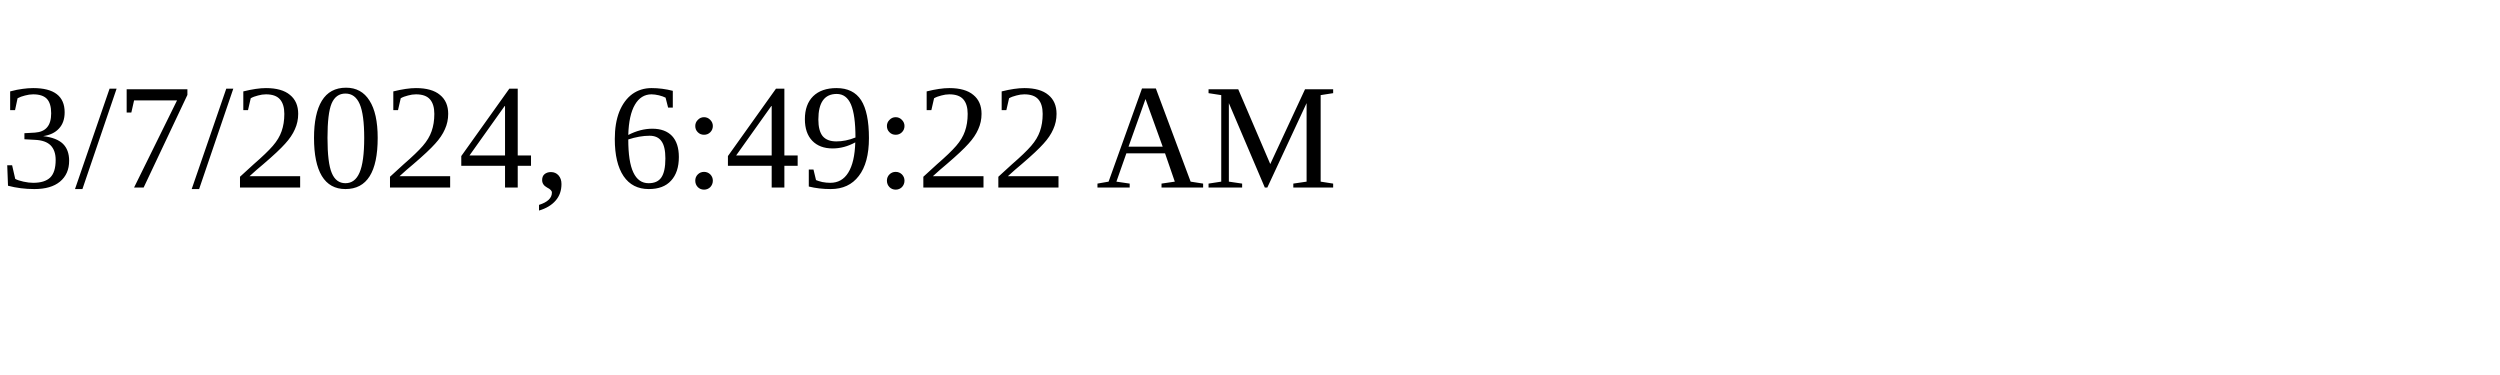
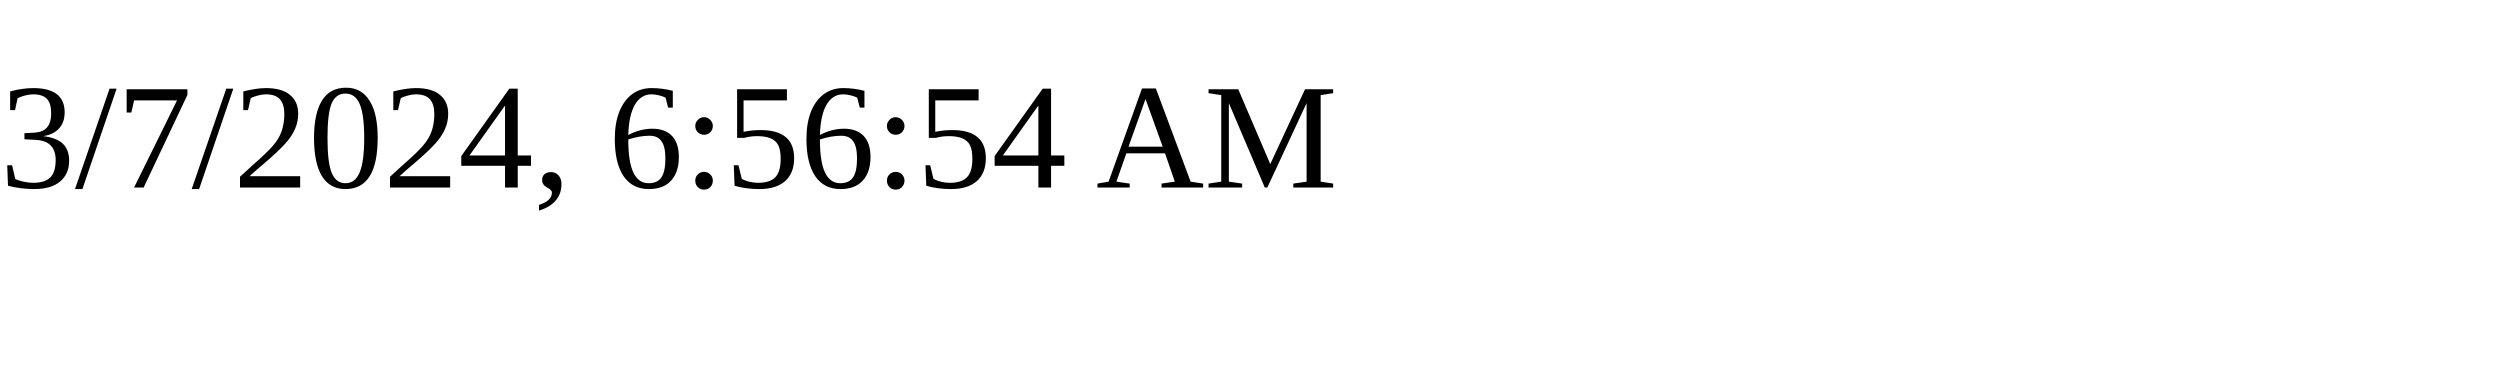
<svg xmlns="http://www.w3.org/2000/svg" height="30" width="200">
-   <text x="0" y="15">3/7/2024, 6:49:22 AM</text>
+   <text x="0" y="15">3/7/2024, 6:56:54 AM</text>
</svg>
